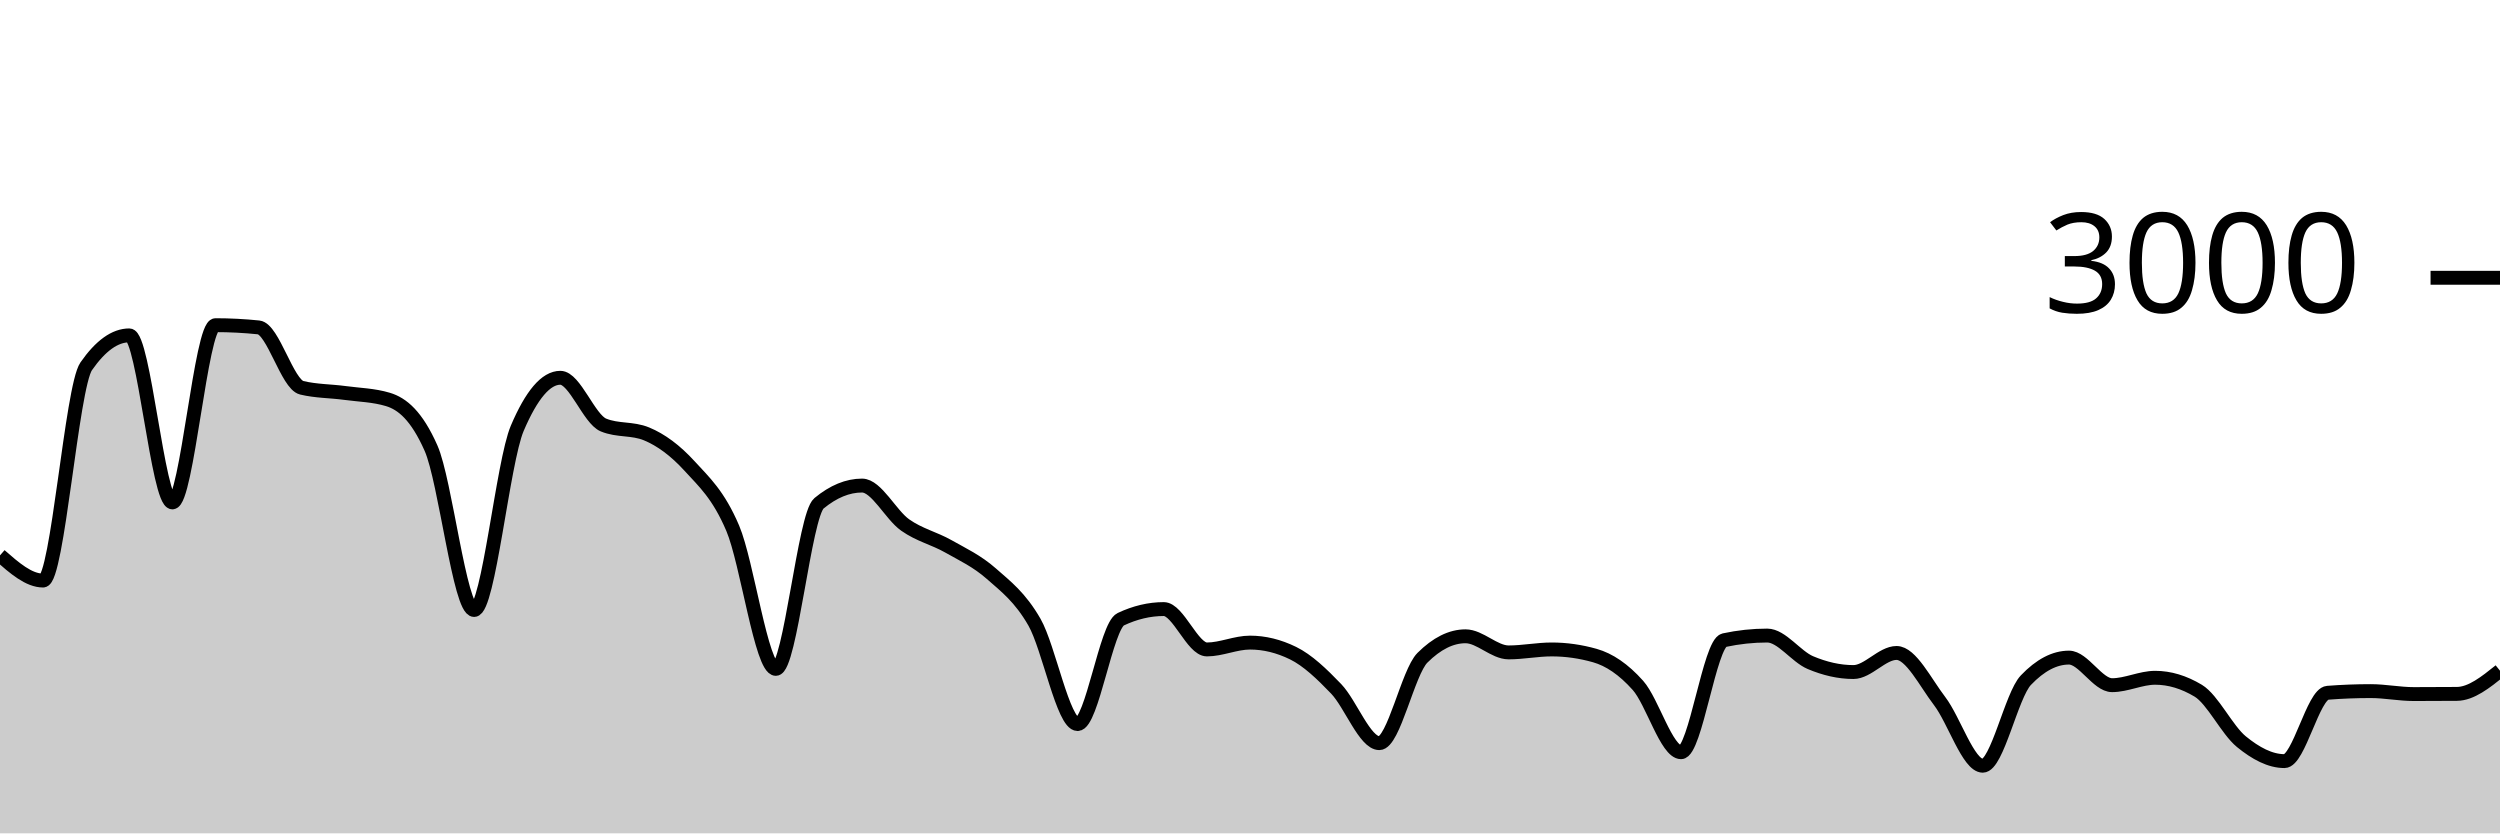
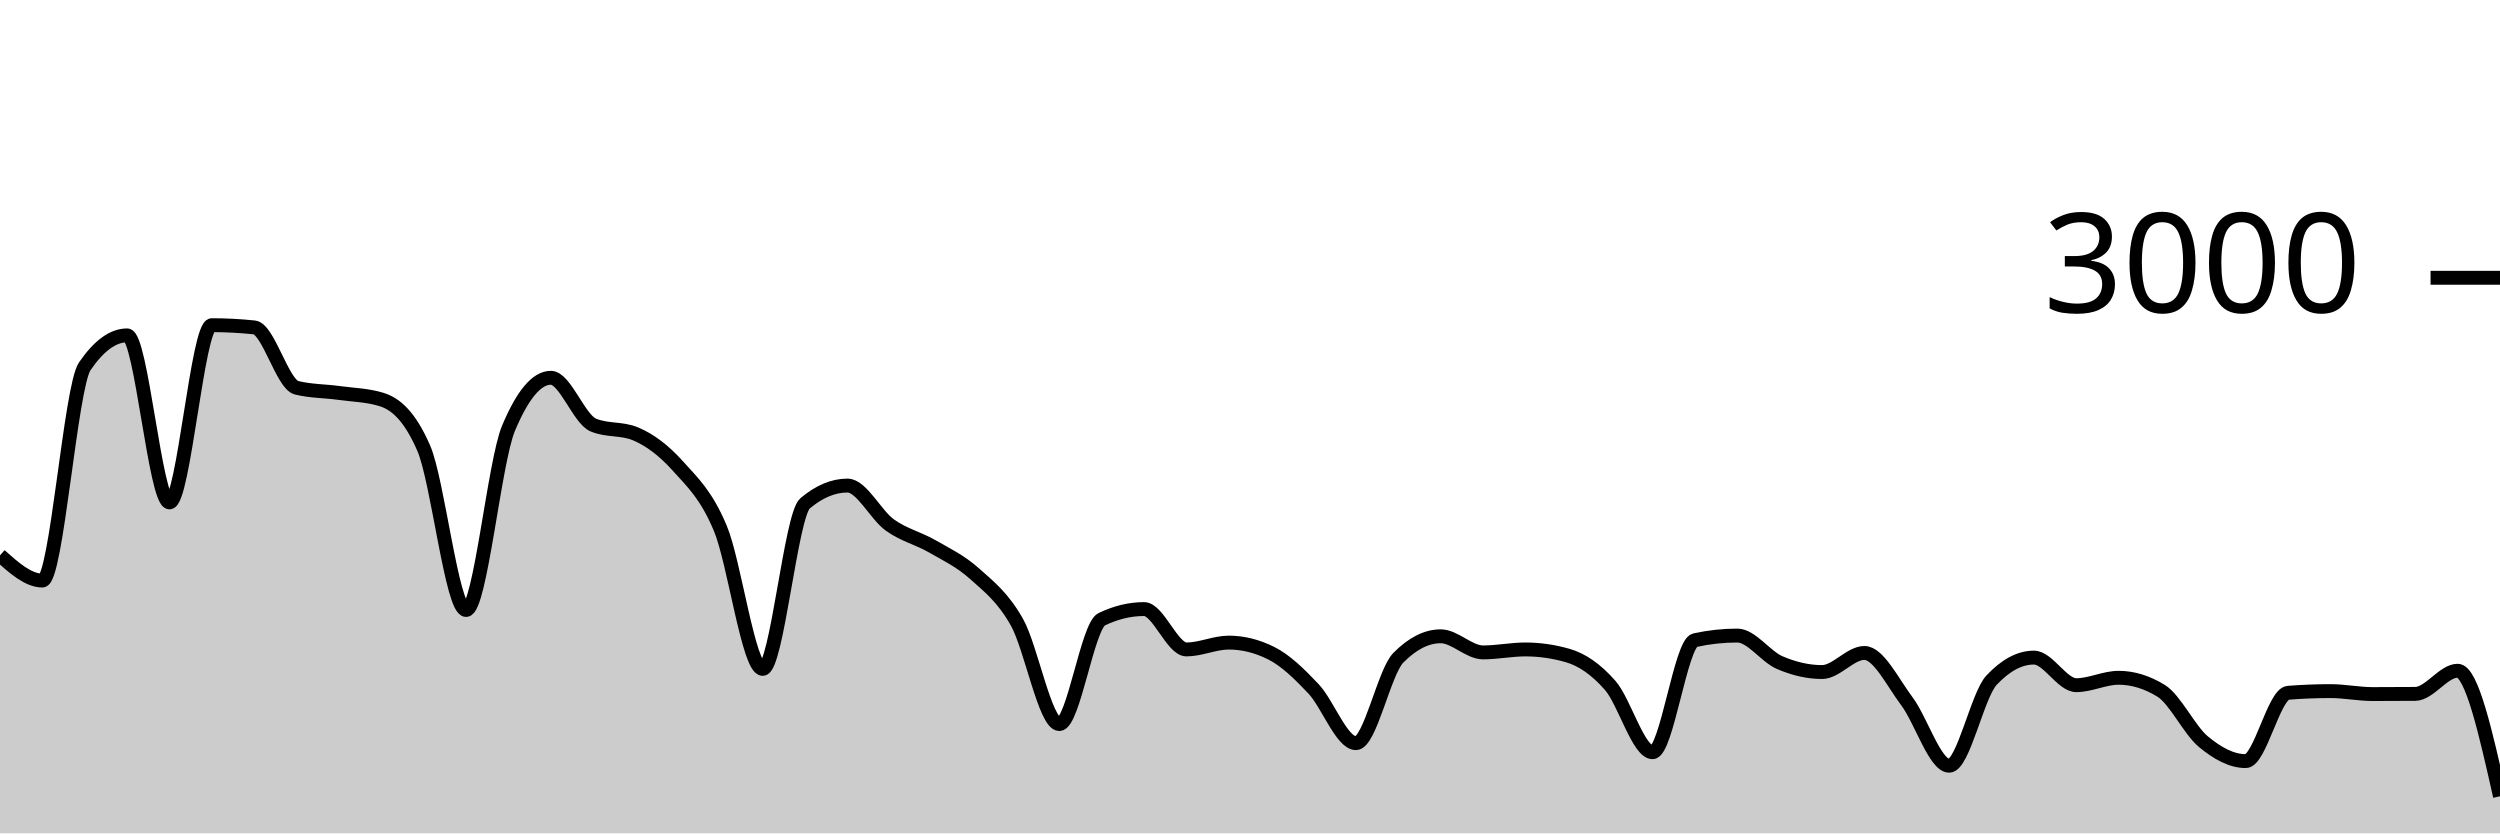
<svg xmlns="http://www.w3.org/2000/svg" viewBox="0 0 180 60">
  <g transform="translate(0,20)">
-     <path class="area" fill="rgba(0, 0, 0, 0.2)" d="M0,19.987C1.034,20.893,2.069,21.8,3.103,21.8C4.138,21.8,5.172,7.858,6.207,6.373C7.241,4.889,8.276,4.147,9.31,4.147C10.345,4.147,11.379,16.173,12.414,16.173C13.448,16.173,14.483,3.413,15.517,3.413C16.552,3.413,17.586,3.467,18.621,3.573C19.655,3.68,20.69,7.671,21.724,7.92C22.759,8.169,23.793,8.153,24.828,8.293C25.862,8.433,26.897,8.449,27.931,8.76C28.966,9.071,30,9.929,31.034,12.267C32.069,14.604,33.103,23.92,34.138,23.92C35.172,23.92,36.207,13.267,37.241,10.84C38.276,8.413,39.31,7.2,40.345,7.2C41.379,7.2,42.414,10.173,43.448,10.6C44.483,11.027,45.517,10.813,46.552,11.24C47.586,11.667,48.621,12.427,49.655,13.56C50.69,14.693,51.724,15.607,52.759,18.04C53.793,20.473,54.828,28.16,55.862,28.16C56.897,28.16,57.931,17.093,58.966,16.24C60,15.387,61.034,14.96,62.069,14.96C63.103,14.96,64.138,17.071,65.172,17.8C66.207,18.529,67.241,18.749,68.276,19.333C69.31,19.918,70.345,20.396,71.379,21.307C72.414,22.218,73.448,22.996,74.483,24.8C75.517,26.604,76.552,32.133,77.586,32.133C78.621,32.133,79.655,25.076,80.69,24.587C81.724,24.098,82.759,23.853,83.793,23.853C84.828,23.853,85.862,26.76,86.897,26.76C87.931,26.76,88.966,26.267,90,26.267C91.034,26.267,92.069,26.52,93.103,27.027C94.138,27.533,95.172,28.52,96.207,29.6C97.241,30.68,98.276,33.507,99.31,33.507C100.345,33.507,101.379,28.391,102.414,27.36C103.448,26.329,104.483,25.813,105.517,25.813C106.552,25.813,107.586,26.973,108.621,26.973C109.655,26.973,110.69,26.76,111.724,26.76C112.759,26.76,113.793,26.907,114.828,27.2C115.862,27.493,116.897,28.187,117.931,29.347C118.966,30.507,120,34.16,121.034,34.16C122.069,34.16,123.103,26.316,124.138,26.093C125.172,25.871,126.207,25.76,127.241,25.76C128.276,25.76,129.31,27.269,130.345,27.707C131.379,28.144,132.414,28.387,133.448,28.387C134.483,28.387,135.517,27.013,136.552,27.013C137.586,27.013,138.621,29.127,139.655,30.48C140.69,31.833,141.724,35.133,142.759,35.133C143.793,35.133,144.828,30.058,145.862,28.973C146.897,27.889,147.931,27.347,148.966,27.347C150,27.347,151.034,29.333,152.069,29.333C153.103,29.333,154.138,28.8,155.172,28.8C156.207,28.8,157.241,29.111,158.276,29.733C159.31,30.356,160.345,32.556,161.379,33.4C162.414,34.244,163.448,34.8,164.483,34.8C165.517,34.8,166.552,29.96,167.586,29.88C168.621,29.8,169.655,29.76,170.69,29.76C171.724,29.76,172.759,29.973,173.793,29.973C174.828,29.973,175.862,29.969,176.897,29.96C177.931,29.951,178.966,29.122,180,28.293L180,40C178.966,40,177.931,40,176.897,40C175.862,40,174.828,40,173.793,40C172.759,40,171.724,40,170.69,40C169.655,40,168.621,40,167.586,40C166.552,40,165.517,40,164.483,40C163.448,40,162.414,40,161.379,40C160.345,40,159.31,40,158.276,40C157.241,40,156.207,40,155.172,40C154.138,40,153.103,40,152.069,40C151.034,40,150,40,148.966,40C147.931,40,146.897,40,145.862,40C144.828,40,143.793,40,142.759,40C141.724,40,140.69,40,139.655,40C138.621,40,137.586,40,136.552,40C135.517,40,134.483,40,133.448,40C132.414,40,131.379,40,130.345,40C129.31,40,128.276,40,127.241,40C126.207,40,125.172,40,124.138,40C123.103,40,122.069,40,121.034,40C120,40,118.966,40,117.931,40C116.897,40,115.862,40,114.828,40C113.793,40,112.759,40,111.724,40C110.69,40,109.655,40,108.621,40C107.586,40,106.552,40,105.517,40C104.483,40,103.448,40,102.414,40C101.379,40,100.345,40,99.31,40C98.276,40,97.241,40,96.207,40C95.172,40,94.138,40,93.103,40C92.069,40,91.034,40,90,40C88.966,40,87.931,40,86.897,40C85.862,40,84.828,40,83.793,40C82.759,40,81.724,40,80.69,40C79.655,40,78.621,40,77.586,40C76.552,40,75.517,40,74.483,40C73.448,40,72.414,40,71.379,40C70.345,40,69.31,40,68.276,40C67.241,40,66.207,40,65.172,40C64.138,40,63.103,40,62.069,40C61.034,40,60,40,58.966,40C57.931,40,56.897,40,55.862,40C54.828,40,53.793,40,52.759,40C51.724,40,50.69,40,49.655,40C48.621,40,47.586,40,46.552,40C45.517,40,44.483,40,43.448,40C42.414,40,41.379,40,40.345,40C39.31,40,38.276,40,37.241,40C36.207,40,35.172,40,34.138,40C33.103,40,32.069,40,31.034,40C30,40,28.966,40,27.931,40C26.897,40,25.862,40,24.828,40C23.793,40,22.759,40,21.724,40C20.69,40,19.655,40,18.621,40C17.586,40,16.552,40,15.517,40C14.483,40,13.448,40,12.414,40C11.379,40,10.345,40,9.31,40C8.276,40,7.241,40,6.207,40C5.172,40,4.138,40,3.103,40C2.069,40,1.034,40,0,40Z" />
-     <path class="line" stroke="black" fill="none" d="M0,19.987C1.034,20.893,2.069,21.8,3.103,21.8C4.138,21.8,5.172,7.858,6.207,6.373C7.241,4.889,8.276,4.147,9.31,4.147C10.345,4.147,11.379,16.173,12.414,16.173C13.448,16.173,14.483,3.413,15.517,3.413C16.552,3.413,17.586,3.467,18.621,3.573C19.655,3.68,20.69,7.671,21.724,7.92C22.759,8.169,23.793,8.153,24.828,8.293C25.862,8.433,26.897,8.449,27.931,8.76C28.966,9.071,30,9.929,31.034,12.267C32.069,14.604,33.103,23.92,34.138,23.92C35.172,23.92,36.207,13.267,37.241,10.84C38.276,8.413,39.31,7.2,40.345,7.2C41.379,7.2,42.414,10.173,43.448,10.6C44.483,11.027,45.517,10.813,46.552,11.24C47.586,11.667,48.621,12.427,49.655,13.56C50.69,14.693,51.724,15.607,52.759,18.04C53.793,20.473,54.828,28.16,55.862,28.16C56.897,28.16,57.931,17.093,58.966,16.24C60,15.387,61.034,14.96,62.069,14.96C63.103,14.96,64.138,17.071,65.172,17.8C66.207,18.529,67.241,18.749,68.276,19.333C69.31,19.918,70.345,20.396,71.379,21.307C72.414,22.218,73.448,22.996,74.483,24.8C75.517,26.604,76.552,32.133,77.586,32.133C78.621,32.133,79.655,25.076,80.69,24.587C81.724,24.098,82.759,23.853,83.793,23.853C84.828,23.853,85.862,26.76,86.897,26.76C87.931,26.76,88.966,26.267,90,26.267C91.034,26.267,92.069,26.52,93.103,27.027C94.138,27.533,95.172,28.52,96.207,29.6C97.241,30.68,98.276,33.507,99.31,33.507C100.345,33.507,101.379,28.391,102.414,27.36C103.448,26.329,104.483,25.813,105.517,25.813C106.552,25.813,107.586,26.973,108.621,26.973C109.655,26.973,110.69,26.76,111.724,26.76C112.759,26.76,113.793,26.907,114.828,27.2C115.862,27.493,116.897,28.187,117.931,29.347C118.966,30.507,120,34.16,121.034,34.16C122.069,34.16,123.103,26.316,124.138,26.093C125.172,25.871,126.207,25.76,127.241,25.76C128.276,25.76,129.31,27.269,130.345,27.707C131.379,28.144,132.414,28.387,133.448,28.387C134.483,28.387,135.517,27.013,136.552,27.013C137.586,27.013,138.621,29.127,139.655,30.48C140.69,31.833,141.724,35.133,142.759,35.133C143.793,35.133,144.828,30.058,145.862,28.973C146.897,27.889,147.931,27.347,148.966,27.347C150,27.347,151.034,29.333,152.069,29.333C153.103,29.333,154.138,28.8,155.172,28.8C156.207,28.8,157.241,29.111,158.276,29.733C159.31,30.356,160.345,32.556,161.379,33.4C162.414,34.244,163.448,34.8,164.483,34.8C165.517,34.8,166.552,29.96,167.586,29.88C168.621,29.8,169.655,29.76,170.69,29.76C171.724,29.76,172.759,29.973,173.793,29.973C174.828,29.973,175.862,29.969,176.897,29.96C177.931,29.951,178.966,29.122,180,28.293" />
+     <path class="area" fill="rgba(0, 0, 0, 0.2)" d="M0,19.987C1.017,20.893,2.034,21.8,3.051,21.8C4.068,21.8,5.085,7.858,6.102,6.373C7.119,4.889,8.136,4.147,9.153,4.147C10.169,4.147,11.186,16.173,12.203,16.173C13.22,16.173,14.237,3.413,15.254,3.413C16.271,3.413,17.288,3.467,18.305,3.573C19.322,3.68,20.339,7.671,21.356,7.92C22.373,8.169,23.39,8.153,24.407,8.293C25.424,8.433,26.441,8.449,27.458,8.76C28.475,9.071,29.492,9.929,30.508,12.267C31.525,14.604,32.542,23.92,33.559,23.92C34.576,23.92,35.593,13.267,36.61,10.84C37.627,8.413,38.644,7.2,39.661,7.2C40.678,7.2,41.695,10.173,42.712,10.6C43.729,11.027,44.746,10.813,45.763,11.24C46.78,11.667,47.797,12.427,48.814,13.56C49.831,14.693,50.847,15.607,51.864,18.04C52.881,20.473,53.898,28.16,54.915,28.16C55.932,28.16,56.949,17.093,57.966,16.24C58.983,15.387,60,14.96,61.017,14.96C62.034,14.96,63.051,17.071,64.068,17.8C65.085,18.529,66.102,18.749,67.119,19.333C68.136,19.918,69.153,20.396,70.169,21.307C71.186,22.218,72.203,22.996,73.22,24.8C74.237,26.604,75.254,32.133,76.271,32.133C77.288,32.133,78.305,25.076,79.322,24.587C80.339,24.098,81.356,23.853,82.373,23.853C83.39,23.853,84.407,26.76,85.424,26.76C86.441,26.76,87.458,26.267,88.475,26.267C89.492,26.267,90.508,26.52,91.525,27.027C92.542,27.533,93.559,28.52,94.576,29.6C95.593,30.68,96.61,33.507,97.627,33.507C98.644,33.507,99.661,28.391,100.678,27.36C101.695,26.329,102.712,25.813,103.729,25.813C104.746,25.813,105.763,26.973,106.78,26.973C107.797,26.973,108.814,26.76,109.831,26.76C110.847,26.76,111.864,26.907,112.881,27.2C113.898,27.493,114.915,28.187,115.932,29.347C116.949,30.507,117.966,34.16,118.983,34.16C120,34.16,121.017,26.316,122.034,26.093C123.051,25.871,124.068,25.76,125.085,25.76C126.102,25.76,127.119,27.269,128.136,27.707C129.153,28.144,130.169,28.387,131.186,28.387C132.203,28.387,133.22,27.013,134.237,27.013C135.254,27.013,136.271,29.127,137.288,30.48C138.305,31.833,139.322,35.133,140.339,35.133C141.356,35.133,142.373,30.058,143.39,28.973C144.407,27.889,145.424,27.347,146.441,27.347C147.458,27.347,148.475,29.333,149.492,29.333C150.508,29.333,151.525,28.8,152.542,28.8C153.559,28.8,154.576,29.111,155.593,29.733C156.61,30.356,157.627,32.556,158.644,33.4C159.661,34.244,160.678,34.8,161.695,34.8C162.712,34.8,163.729,29.96,164.746,29.88C165.763,29.8,166.78,29.76,167.797,29.76C168.814,29.76,169.831,29.973,170.847,29.973C171.864,29.973,172.881,29.969,173.898,29.96C174.915,29.951,175.932,28.293,176.949,28.293C177.966,28.293,178.983,32.813,180,37.333L180,40C178.983,40,177.966,40,176.949,40C175.932,40,174.915,40,173.898,40C172.881,40,171.864,40,170.847,40C169.831,40,168.814,40,167.797,40C166.78,40,165.763,40,164.746,40C163.729,40,162.712,40,161.695,40C160.678,40,159.661,40,158.644,40C157.627,40,156.61,40,155.593,40C154.576,40,153.559,40,152.542,40C151.525,40,150.508,40,149.492,40C148.475,40,147.458,40,146.441,40C145.424,40,144.407,40,143.39,40C142.373,40,141.356,40,140.339,40C139.322,40,138.305,40,137.288,40C136.271,40,135.254,40,134.237,40C133.22,40,132.203,40,131.186,40C130.169,40,129.153,40,128.136,40C127.119,40,126.102,40,125.085,40C124.068,40,123.051,40,122.034,40C121.017,40,120,40,118.983,40C117.966,40,116.949,40,115.932,40C114.915,40,113.898,40,112.881,40C111.864,40,110.847,40,109.831,40C108.814,40,107.797,40,106.78,40C105.763,40,104.746,40,103.729,40C102.712,40,101.695,40,100.678,40C99.661,40,98.644,40,97.627,40C96.61,40,95.593,40,94.576,40C93.559,40,92.542,40,91.525,40C90.508,40,89.492,40,88.475,40C87.458,40,86.441,40,85.424,40C84.407,40,83.39,40,82.373,40C81.356,40,80.339,40,79.322,40C78.305,40,77.288,40,76.271,40C75.254,40,74.237,40,73.22,40C72.203,40,71.186,40,70.169,40C69.153,40,68.136,40,67.119,40C66.102,40,65.085,40,64.068,40C63.051,40,62.034,40,61.017,40C60,40,58.983,40,57.966,40C56.949,40,55.932,40,54.915,40C53.898,40,52.881,40,51.864,40C50.847,40,49.831,40,48.814,40C47.797,40,46.78,40,45.763,40C44.746,40,43.729,40,42.712,40C41.695,40,40.678,40,39.661,40C38.644,40,37.627,40,36.61,40C35.593,40,34.576,40,33.559,40C32.542,40,31.525,40,30.508,40C29.492,40,28.475,40,27.458,40C26.441,40,25.424,40,24.407,40C23.39,40,22.373,40,21.356,40C20.339,40,19.322,40,18.305,40C17.288,40,16.271,40,15.254,40C14.237,40,13.22,40,12.203,40C11.186,40,10.169,40,9.153,40C8.136,40,7.119,40,6.102,40C5.085,40,4.068,40,3.051,40C2.034,40,1.017,40,0,40Z" />
+     <path class="line" stroke="black" fill="none" d="M0,19.987C1.017,20.893,2.034,21.8,3.051,21.8C4.068,21.8,5.085,7.858,6.102,6.373C7.119,4.889,8.136,4.147,9.153,4.147C10.169,4.147,11.186,16.173,12.203,16.173C13.22,16.173,14.237,3.413,15.254,3.413C16.271,3.413,17.288,3.467,18.305,3.573C19.322,3.68,20.339,7.671,21.356,7.92C22.373,8.169,23.39,8.153,24.407,8.293C25.424,8.433,26.441,8.449,27.458,8.76C28.475,9.071,29.492,9.929,30.508,12.267C31.525,14.604,32.542,23.92,33.559,23.92C34.576,23.92,35.593,13.267,36.61,10.84C37.627,8.413,38.644,7.2,39.661,7.2C40.678,7.2,41.695,10.173,42.712,10.6C43.729,11.027,44.746,10.813,45.763,11.24C46.78,11.667,47.797,12.427,48.814,13.56C49.831,14.693,50.847,15.607,51.864,18.04C52.881,20.473,53.898,28.16,54.915,28.16C55.932,28.16,56.949,17.093,57.966,16.24C58.983,15.387,60,14.96,61.017,14.96C62.034,14.96,63.051,17.071,64.068,17.8C65.085,18.529,66.102,18.749,67.119,19.333C68.136,19.918,69.153,20.396,70.169,21.307C71.186,22.218,72.203,22.996,73.22,24.8C74.237,26.604,75.254,32.133,76.271,32.133C77.288,32.133,78.305,25.076,79.322,24.587C80.339,24.098,81.356,23.853,82.373,23.853C83.39,23.853,84.407,26.76,85.424,26.76C86.441,26.76,87.458,26.267,88.475,26.267C89.492,26.267,90.508,26.52,91.525,27.027C92.542,27.533,93.559,28.52,94.576,29.6C95.593,30.68,96.61,33.507,97.627,33.507C98.644,33.507,99.661,28.391,100.678,27.36C101.695,26.329,102.712,25.813,103.729,25.813C104.746,25.813,105.763,26.973,106.78,26.973C107.797,26.973,108.814,26.76,109.831,26.76C110.847,26.76,111.864,26.907,112.881,27.2C113.898,27.493,114.915,28.187,115.932,29.347C116.949,30.507,117.966,34.16,118.983,34.16C120,34.16,121.017,26.316,122.034,26.093C123.051,25.871,124.068,25.76,125.085,25.76C126.102,25.76,127.119,27.269,128.136,27.707C129.153,28.144,130.169,28.387,131.186,28.387C132.203,28.387,133.22,27.013,134.237,27.013C135.254,27.013,136.271,29.127,137.288,30.48C138.305,31.833,139.322,35.133,140.339,35.133C141.356,35.133,142.373,30.058,143.39,28.973C144.407,27.889,145.424,27.347,146.441,27.347C147.458,27.347,148.475,29.333,149.492,29.333C150.508,29.333,151.525,28.8,152.542,28.8C153.559,28.8,154.576,29.111,155.593,29.733C156.61,30.356,157.627,32.556,158.644,33.4C159.661,34.244,160.678,34.8,161.695,34.8C162.712,34.8,163.729,29.96,164.746,29.88C165.763,29.8,166.78,29.76,167.797,29.76C168.814,29.76,169.831,29.973,170.847,29.973C171.864,29.973,172.881,29.969,173.898,29.96C174.915,29.951,175.932,28.293,176.949,28.293C177.966,28.293,178.983,32.813,180,37.333" />
    <path class="axis-ceiling" stroke-width="1" stroke="black" fill="none" d="M175,0L180,0" />
    <text class="axis-ceiling-label" font-family="sans-serif" text-anchor="end" font-size="10px" x="170" y="2.5">3000</text>
  </g>
</svg>
